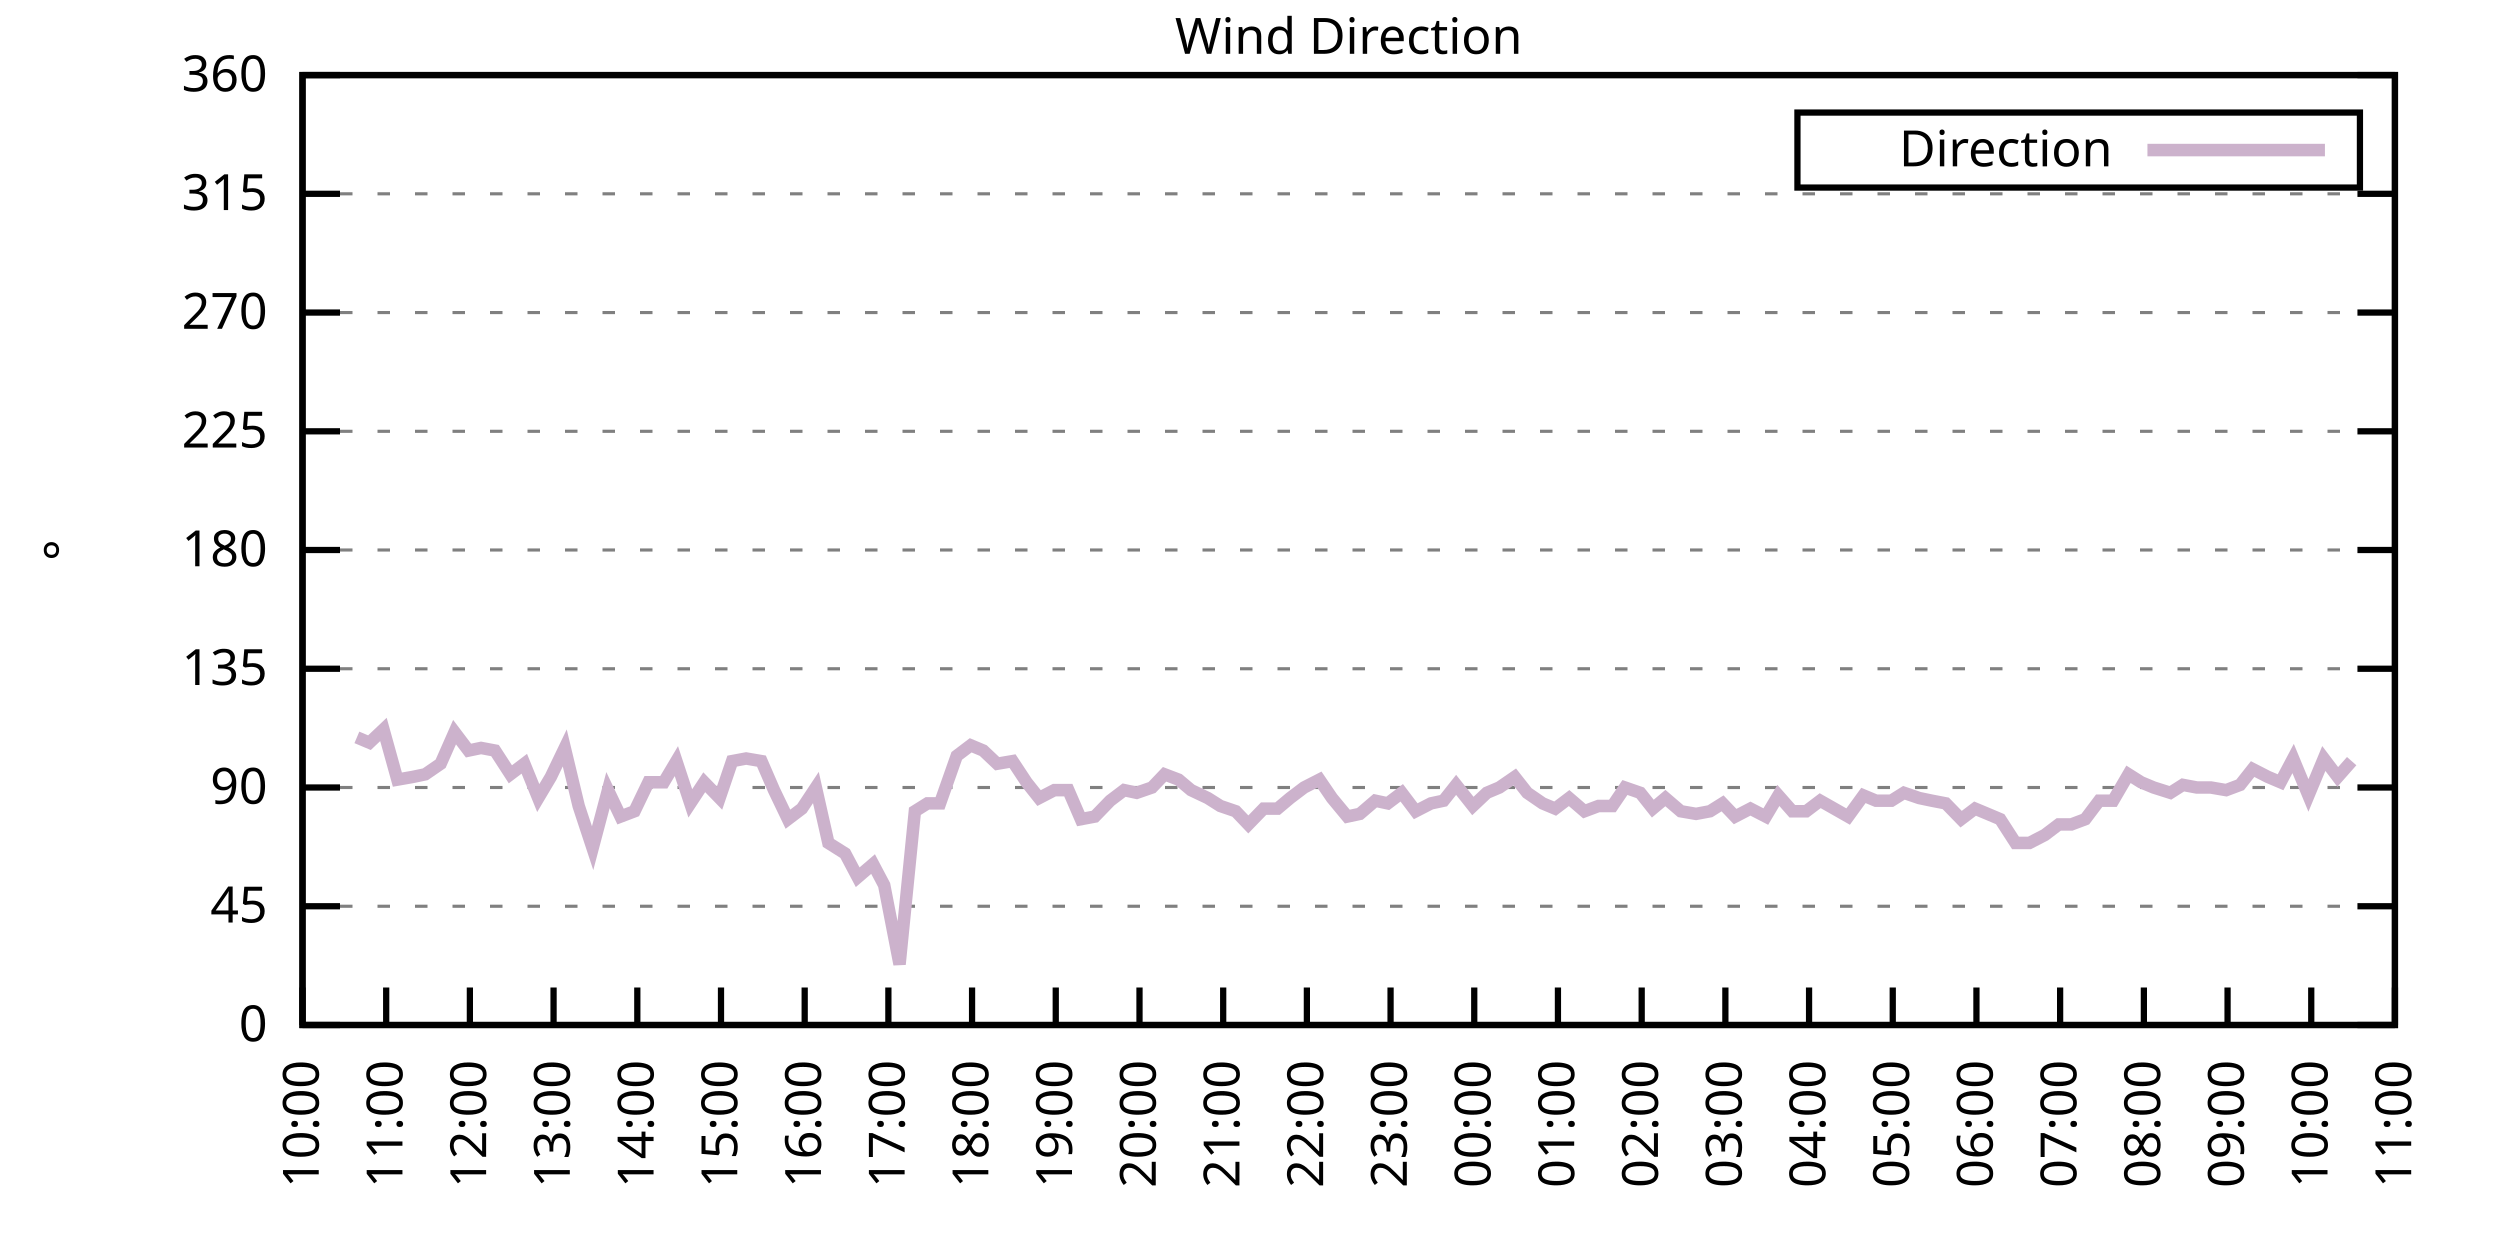
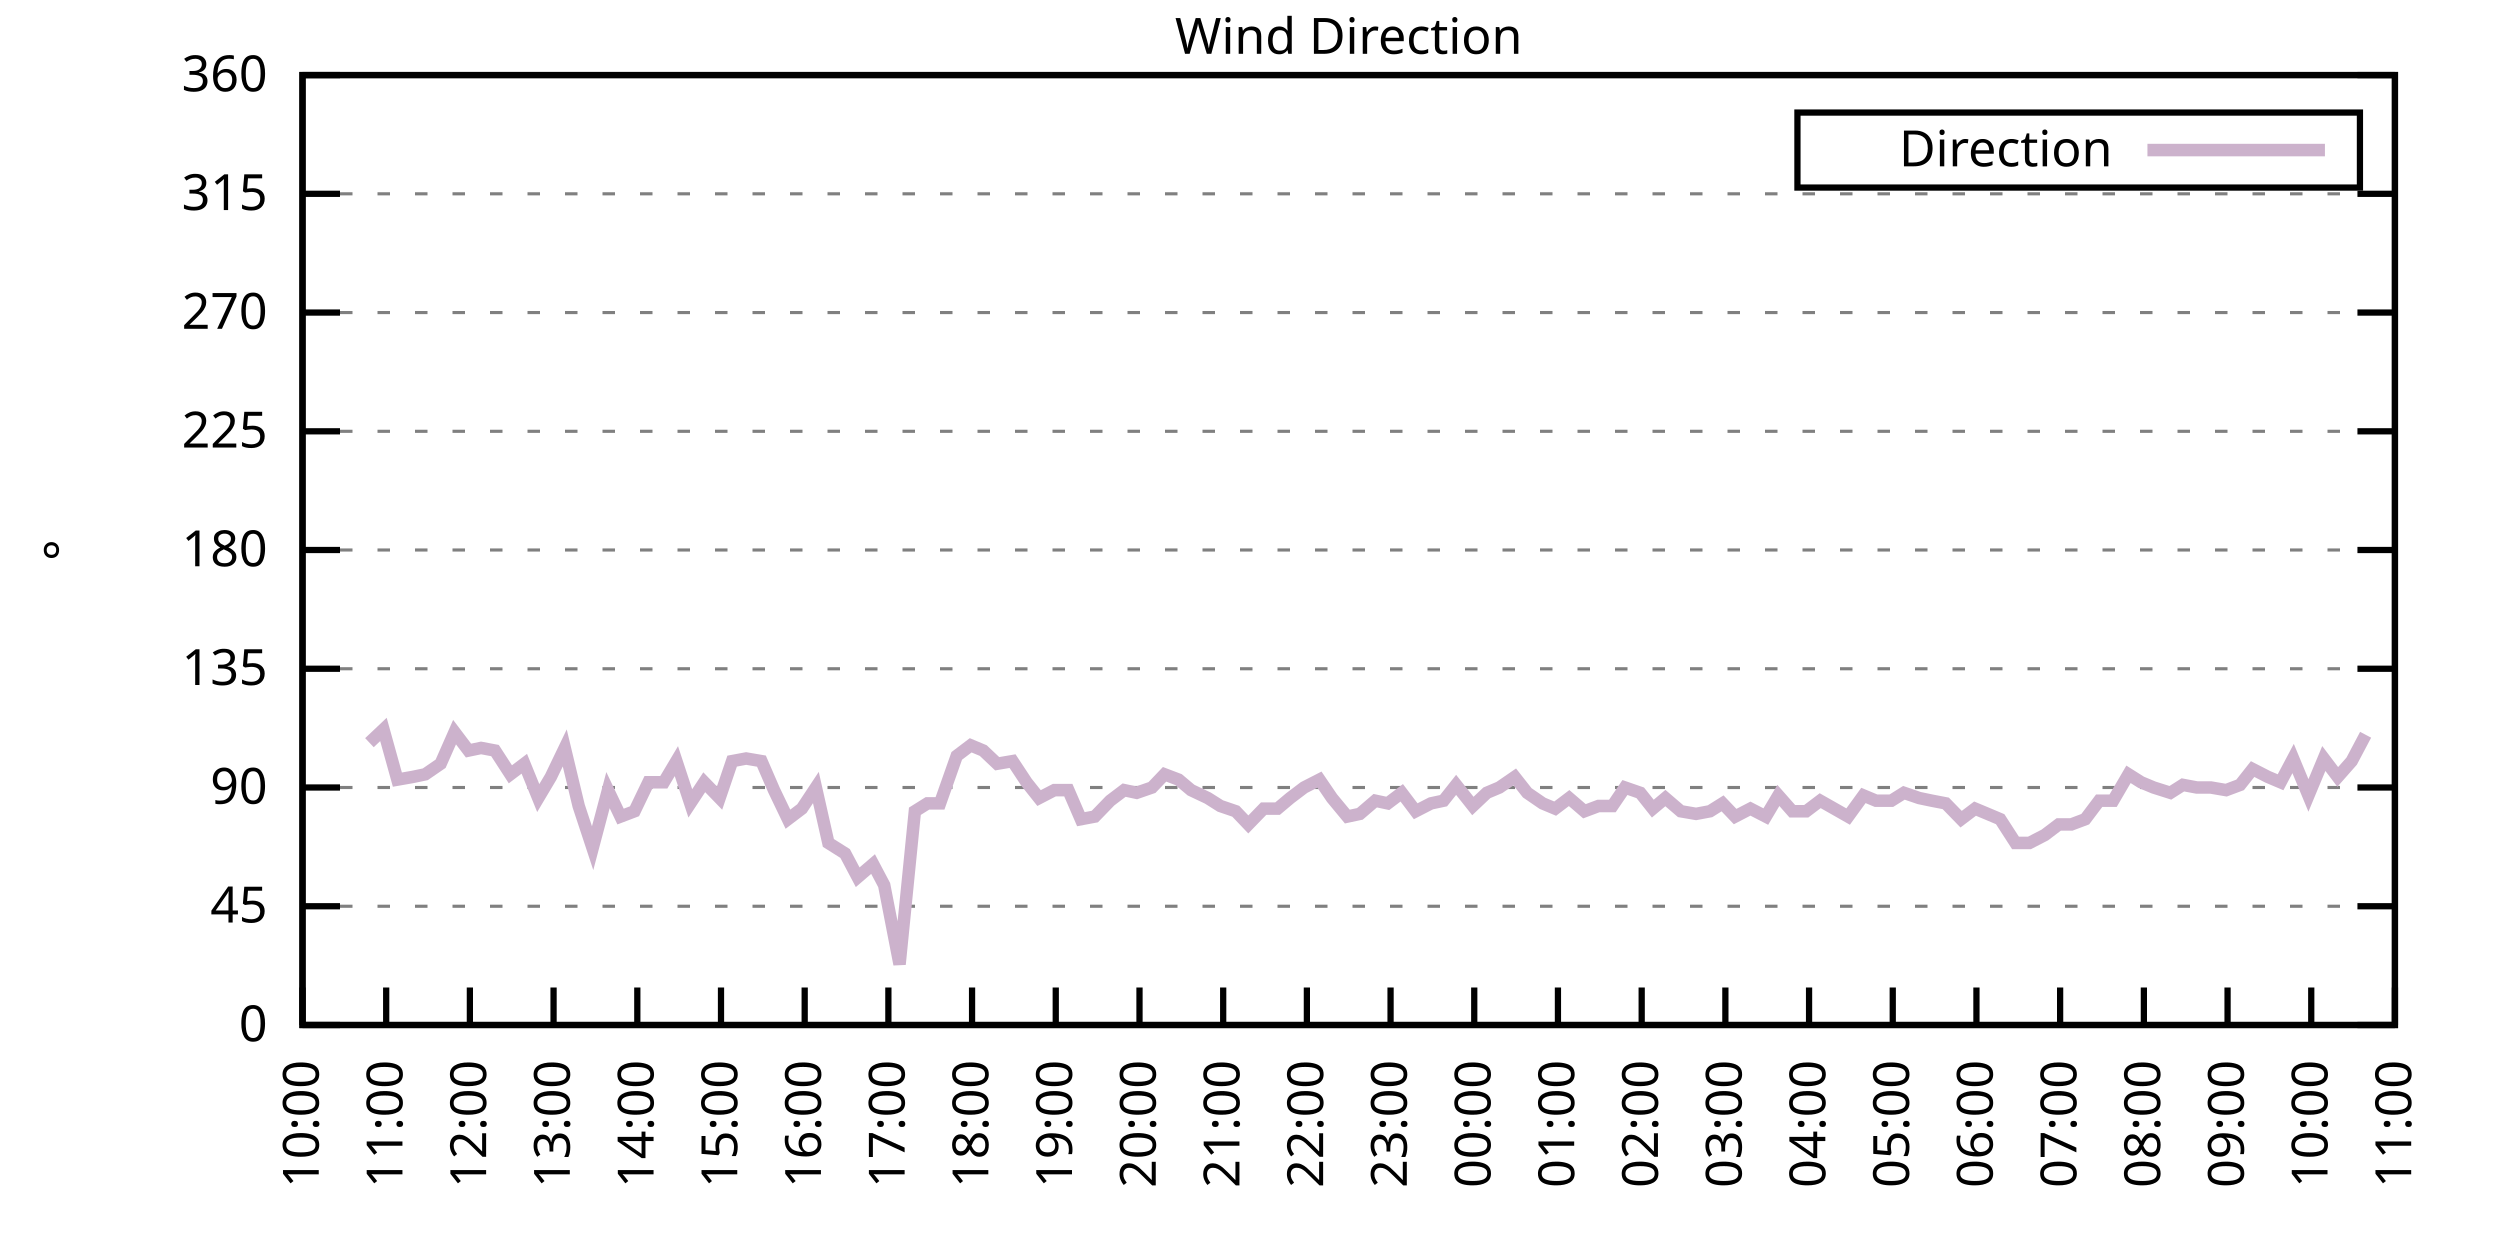
<svg xmlns="http://www.w3.org/2000/svg" xmlns:xlink="http://www.w3.org/1999/xlink" width="400" height="200" viewBox="0 0 400 200">
  <g id="gnuplot_canvas">
    <rect x="0" y="0" width="400" height="200" fill="none" />
    <defs>
      <circle id="gpDot" r="0.5" stroke-width="0.5" stroke="currentColor" />
      <path id="gpPt0" stroke-width="0.333" stroke="currentColor" d="M-1,0 h2 M0,-1 v2" />
      <path id="gpPt1" stroke-width="0.333" stroke="currentColor" d="M-1,-1 L1,1 M1,-1 L-1,1" />
      <path id="gpPt2" stroke-width="0.333" stroke="currentColor" d="M-1,0 L1,0 M0,-1 L0,1 M-1,-1 L1,1 M-1,1 L1,-1" />
      <rect id="gpPt3" stroke-width="0.333" stroke="currentColor" x="-1" y="-1" width="2" height="2" />
      <rect id="gpPt4" stroke-width="0.333" stroke="currentColor" fill="currentColor" x="-1" y="-1" width="2" height="2" />
      <circle id="gpPt5" stroke-width="0.333" stroke="currentColor" cx="0" cy="0" r="1" />
      <use xlink:href="#gpPt5" id="gpPt6" fill="currentColor" stroke="none" />
      <path id="gpPt7" stroke-width="0.333" stroke="currentColor" d="M0,-1.33 L-1.33,0.67 L1.33,0.67 z" />
      <use xlink:href="#gpPt7" id="gpPt8" fill="currentColor" stroke="none" />
      <use xlink:href="#gpPt7" id="gpPt9" stroke="currentColor" transform="rotate(180)" />
      <use xlink:href="#gpPt9" id="gpPt10" fill="currentColor" stroke="none" />
      <use xlink:href="#gpPt3" id="gpPt11" stroke="currentColor" transform="rotate(45)" />
      <use xlink:href="#gpPt11" id="gpPt12" fill="currentColor" stroke="none" />
      <path id="gpPt13" stroke-width="0.333" stroke="currentColor" d="M0,1.330 L1.265,0.411 L0.782,-1.067 L-0.782,-1.076 L-1.265,0.411 z" />
      <use xlink:href="#gpPt13" id="gpPt14" fill="currentColor" stroke="none" />
      <filter id="textbox" filterUnits="objectBoundingBox" x="0" y="0" height="1" width="1">
        <feFlood flood-color="white" flood-opacity="1" result="bgnd" />
        <feComposite in="SourceGraphic" in2="bgnd" operator="atop" />
      </filter>
      <filter id="greybox" filterUnits="objectBoundingBox" x="0" y="0" height="1" width="1">
        <feFlood flood-color="lightgrey" flood-opacity="1" result="grey" />
        <feComposite in="SourceGraphic" in2="grey" operator="atop" />
      </filter>
    </defs>
    <g fill="none" color="white" stroke="currentColor" stroke-width="1.00" stroke-linecap="butt" stroke-linejoin="miter">
</g>
    <g fill="none" color="black" stroke="currentColor" stroke-width="1.00" stroke-linecap="butt" stroke-linejoin="miter">
      <g stroke="none" shape-rendering="crispEdges">
        <polygon fill="rgb(255, 255, 255)" points="48.40,164.00 383.18,164.00 383.18,12.02 48.40,12.02 " />
      </g>
    </g>
    <g fill="none" color="black" stroke="currentColor" stroke-width="1.00" stroke-linecap="butt" stroke-linejoin="miter">
</g>
    <g fill="none" color="black" stroke="black" stroke-width="0.50" stroke-linecap="butt" stroke-linejoin="miter">
</g>
    <g fill="none" color="gray" stroke="currentColor" stroke-width="0.50" stroke-linecap="butt" stroke-linejoin="miter">
      <path stroke="gray" stroke-dasharray="2,4" class="gridline" d="M48.40,164.00 L383.19,164.00  " />
    </g>
    <g fill="none" color="gray" stroke="gray" stroke-width="1.00" stroke-linecap="butt" stroke-linejoin="miter">
</g>
    <g fill="none" color="black" stroke="currentColor" stroke-width="1.00" stroke-linecap="butt" stroke-linejoin="miter">
      <path stroke="black" d="M48.40,164.00 L54.40,164.00 M383.19,164.00 L377.19,164.00  " />
      <g transform="translate(42.80,166.60)" stroke="none" fill="black" font-family="Sans" font-size="8.00" text-anchor="end">
        <text>
          <tspan font-family="Sans"> 0</tspan>
        </text>
      </g>
    </g>
    <g fill="none" color="black" stroke="currentColor" stroke-width="1.00" stroke-linecap="butt" stroke-linejoin="miter">
</g>
    <g fill="none" color="black" stroke="black" stroke-width="0.50" stroke-linecap="butt" stroke-linejoin="miter">
</g>
    <g fill="none" color="gray" stroke="currentColor" stroke-width="0.50" stroke-linecap="butt" stroke-linejoin="miter">
      <path stroke="gray" stroke-dasharray="2,4" class="gridline" d="M48.40,145.00 L383.19,145.00  " />
    </g>
    <g fill="none" color="gray" stroke="gray" stroke-width="1.00" stroke-linecap="butt" stroke-linejoin="miter">
</g>
    <g fill="none" color="black" stroke="currentColor" stroke-width="1.00" stroke-linecap="butt" stroke-linejoin="miter">
      <path stroke="black" d="M48.40,145.00 L54.40,145.00 M383.19,145.00 L377.19,145.00  " />
      <g transform="translate(42.80,147.60)" stroke="none" fill="black" font-family="Sans" font-size="8.00" text-anchor="end">
        <text>
          <tspan font-family="Sans"> 45</tspan>
        </text>
      </g>
    </g>
    <g fill="none" color="black" stroke="currentColor" stroke-width="1.00" stroke-linecap="butt" stroke-linejoin="miter">
</g>
    <g fill="none" color="black" stroke="black" stroke-width="0.50" stroke-linecap="butt" stroke-linejoin="miter">
</g>
    <g fill="none" color="gray" stroke="currentColor" stroke-width="0.50" stroke-linecap="butt" stroke-linejoin="miter">
      <path stroke="gray" stroke-dasharray="2,4" class="gridline" d="M48.40,126.00 L383.19,126.00  " />
    </g>
    <g fill="none" color="gray" stroke="gray" stroke-width="1.00" stroke-linecap="butt" stroke-linejoin="miter">
</g>
    <g fill="none" color="black" stroke="currentColor" stroke-width="1.00" stroke-linecap="butt" stroke-linejoin="miter">
      <path stroke="black" d="M48.40,126.00 L54.40,126.00 M383.19,126.00 L377.19,126.00  " />
      <g transform="translate(42.80,128.60)" stroke="none" fill="black" font-family="Sans" font-size="8.00" text-anchor="end">
        <text>
          <tspan font-family="Sans"> 90</tspan>
        </text>
      </g>
    </g>
    <g fill="none" color="black" stroke="currentColor" stroke-width="1.00" stroke-linecap="butt" stroke-linejoin="miter">
</g>
    <g fill="none" color="black" stroke="black" stroke-width="0.50" stroke-linecap="butt" stroke-linejoin="miter">
</g>
    <g fill="none" color="gray" stroke="currentColor" stroke-width="0.50" stroke-linecap="butt" stroke-linejoin="miter">
      <path stroke="gray" stroke-dasharray="2,4" class="gridline" d="M48.40,107.00 L383.19,107.00  " />
    </g>
    <g fill="none" color="gray" stroke="gray" stroke-width="1.00" stroke-linecap="butt" stroke-linejoin="miter">
</g>
    <g fill="none" color="black" stroke="currentColor" stroke-width="1.00" stroke-linecap="butt" stroke-linejoin="miter">
      <path stroke="black" d="M48.40,107.00 L54.40,107.00 M383.19,107.00 L377.19,107.00  " />
      <g transform="translate(42.80,109.60)" stroke="none" fill="black" font-family="Sans" font-size="8.00" text-anchor="end">
        <text>
          <tspan font-family="Sans"> 135</tspan>
        </text>
      </g>
    </g>
    <g fill="none" color="black" stroke="currentColor" stroke-width="1.00" stroke-linecap="butt" stroke-linejoin="miter">
</g>
    <g fill="none" color="black" stroke="black" stroke-width="0.50" stroke-linecap="butt" stroke-linejoin="miter">
</g>
    <g fill="none" color="gray" stroke="currentColor" stroke-width="0.50" stroke-linecap="butt" stroke-linejoin="miter">
      <path stroke="gray" stroke-dasharray="2,4" class="gridline" d="M48.40,88.00 L383.19,88.00  " />
    </g>
    <g fill="none" color="gray" stroke="gray" stroke-width="1.00" stroke-linecap="butt" stroke-linejoin="miter">
</g>
    <g fill="none" color="black" stroke="currentColor" stroke-width="1.00" stroke-linecap="butt" stroke-linejoin="miter">
      <path stroke="black" d="M48.40,88.00 L54.40,88.00 M383.19,88.00 L377.19,88.00  " />
      <g transform="translate(42.80,90.60)" stroke="none" fill="black" font-family="Sans" font-size="8.00" text-anchor="end">
        <text>
          <tspan font-family="Sans"> 180</tspan>
        </text>
      </g>
    </g>
    <g fill="none" color="black" stroke="currentColor" stroke-width="1.00" stroke-linecap="butt" stroke-linejoin="miter">
</g>
    <g fill="none" color="black" stroke="black" stroke-width="0.50" stroke-linecap="butt" stroke-linejoin="miter">
</g>
    <g fill="none" color="gray" stroke="currentColor" stroke-width="0.50" stroke-linecap="butt" stroke-linejoin="miter">
      <path stroke="gray" stroke-dasharray="2,4" class="gridline" d="M48.40,69.01 L383.19,69.01  " />
    </g>
    <g fill="none" color="gray" stroke="gray" stroke-width="1.00" stroke-linecap="butt" stroke-linejoin="miter">
</g>
    <g fill="none" color="black" stroke="currentColor" stroke-width="1.00" stroke-linecap="butt" stroke-linejoin="miter">
      <path stroke="black" d="M48.40,69.01 L54.40,69.01 M383.19,69.01 L377.19,69.01  " />
      <g transform="translate(42.80,71.61)" stroke="none" fill="black" font-family="Sans" font-size="8.00" text-anchor="end">
        <text>
          <tspan font-family="Sans"> 225</tspan>
        </text>
      </g>
    </g>
    <g fill="none" color="black" stroke="currentColor" stroke-width="1.00" stroke-linecap="butt" stroke-linejoin="miter">
</g>
    <g fill="none" color="black" stroke="black" stroke-width="0.50" stroke-linecap="butt" stroke-linejoin="miter">
</g>
    <g fill="none" color="gray" stroke="currentColor" stroke-width="0.50" stroke-linecap="butt" stroke-linejoin="miter">
      <path stroke="gray" stroke-dasharray="2,4" class="gridline" d="M48.40,50.01 L383.19,50.01  " />
    </g>
    <g fill="none" color="gray" stroke="gray" stroke-width="1.00" stroke-linecap="butt" stroke-linejoin="miter">
</g>
    <g fill="none" color="black" stroke="currentColor" stroke-width="1.00" stroke-linecap="butt" stroke-linejoin="miter">
      <path stroke="black" d="M48.40,50.01 L54.40,50.01 M383.19,50.01 L377.19,50.01  " />
      <g transform="translate(42.80,52.61)" stroke="none" fill="black" font-family="Sans" font-size="8.00" text-anchor="end">
        <text>
          <tspan font-family="Sans"> 270</tspan>
        </text>
      </g>
    </g>
    <g fill="none" color="black" stroke="currentColor" stroke-width="1.00" stroke-linecap="butt" stroke-linejoin="miter">
</g>
    <g fill="none" color="black" stroke="black" stroke-width="0.50" stroke-linecap="butt" stroke-linejoin="miter">
</g>
    <g fill="none" color="gray" stroke="currentColor" stroke-width="0.50" stroke-linecap="butt" stroke-linejoin="miter">
      <path stroke="gray" stroke-dasharray="2,4" class="gridline" d="M48.40,31.01 L383.19,31.01  " />
    </g>
    <g fill="none" color="gray" stroke="gray" stroke-width="1.00" stroke-linecap="butt" stroke-linejoin="miter">
</g>
    <g fill="none" color="black" stroke="currentColor" stroke-width="1.00" stroke-linecap="butt" stroke-linejoin="miter">
      <path stroke="black" d="M48.40,31.01 L54.40,31.01 M383.19,31.01 L377.19,31.01  " />
      <g transform="translate(42.80,33.61)" stroke="none" fill="black" font-family="Sans" font-size="8.00" text-anchor="end">
        <text>
          <tspan font-family="Sans"> 315</tspan>
        </text>
      </g>
    </g>
    <g fill="none" color="black" stroke="currentColor" stroke-width="1.00" stroke-linecap="butt" stroke-linejoin="miter">
</g>
    <g fill="none" color="black" stroke="black" stroke-width="0.50" stroke-linecap="butt" stroke-linejoin="miter">
</g>
    <g fill="none" color="gray" stroke="currentColor" stroke-width="0.50" stroke-linecap="butt" stroke-linejoin="miter">
      <path stroke="gray" stroke-dasharray="2,4" class="gridline" d="M48.40,12.01 L383.19,12.01  " />
    </g>
    <g fill="none" color="gray" stroke="gray" stroke-width="1.00" stroke-linecap="butt" stroke-linejoin="miter">
</g>
    <g fill="none" color="black" stroke="currentColor" stroke-width="1.00" stroke-linecap="butt" stroke-linejoin="miter">
      <path stroke="black" d="M48.40,12.01 L54.40,12.01 M383.19,12.01 L377.19,12.01  " />
      <g transform="translate(42.80,14.61)" stroke="none" fill="black" font-family="Sans" font-size="8.00" text-anchor="end">
        <text>
          <tspan font-family="Sans"> 360</tspan>
        </text>
      </g>
    </g>
    <g fill="none" color="black" stroke="currentColor" stroke-width="1.00" stroke-linecap="butt" stroke-linejoin="miter">
      <path stroke="black" d="M48.40,164.00 L48.40,158.00  " />
      <g transform="translate(51.00,169.60) rotate(270.00)" stroke="none" fill="black" font-family="Sans" font-size="8.00" text-anchor="end">
        <text>
          <tspan font-family="Sans">10:00</tspan>
        </text>
      </g>
    </g>
    <g fill="none" color="black" stroke="currentColor" stroke-width="1.00" stroke-linecap="butt" stroke-linejoin="miter">
      <path stroke="black" d="M61.79,164.00 L61.79,158.00  " />
      <g transform="translate(64.39,169.60) rotate(270.00)" stroke="none" fill="black" font-family="Sans" font-size="8.00" text-anchor="end">
        <text>
          <tspan font-family="Sans">11:00</tspan>
        </text>
      </g>
    </g>
    <g fill="none" color="black" stroke="currentColor" stroke-width="1.00" stroke-linecap="butt" stroke-linejoin="miter">
      <path stroke="black" d="M75.18,164.00 L75.18,158.00  " />
      <g transform="translate(77.78,169.60) rotate(270.00)" stroke="none" fill="black" font-family="Sans" font-size="8.00" text-anchor="end">
        <text>
          <tspan font-family="Sans">12:00</tspan>
        </text>
      </g>
    </g>
    <g fill="none" color="black" stroke="currentColor" stroke-width="1.00" stroke-linecap="butt" stroke-linejoin="miter">
      <path stroke="black" d="M88.57,164.00 L88.57,158.00  " />
      <g transform="translate(91.17,169.60) rotate(270.00)" stroke="none" fill="black" font-family="Sans" font-size="8.00" text-anchor="end">
        <text>
          <tspan font-family="Sans">13:00</tspan>
        </text>
      </g>
    </g>
    <g fill="none" color="black" stroke="currentColor" stroke-width="1.00" stroke-linecap="butt" stroke-linejoin="miter">
      <path stroke="black" d="M101.97,164.00 L101.97,158.00  " />
      <g transform="translate(104.57,169.60) rotate(270.00)" stroke="none" fill="black" font-family="Sans" font-size="8.00" text-anchor="end">
        <text>
          <tspan font-family="Sans">14:00</tspan>
        </text>
      </g>
    </g>
    <g fill="none" color="black" stroke="currentColor" stroke-width="1.00" stroke-linecap="butt" stroke-linejoin="miter">
      <path stroke="black" d="M115.36,164.00 L115.36,158.00  " />
      <g transform="translate(117.96,169.60) rotate(270.00)" stroke="none" fill="black" font-family="Sans" font-size="8.00" text-anchor="end">
        <text>
          <tspan font-family="Sans">15:00</tspan>
        </text>
      </g>
    </g>
    <g fill="none" color="black" stroke="currentColor" stroke-width="1.00" stroke-linecap="butt" stroke-linejoin="miter">
      <path stroke="black" d="M128.75,164.00 L128.75,158.00  " />
      <g transform="translate(131.35,169.60) rotate(270.00)" stroke="none" fill="black" font-family="Sans" font-size="8.00" text-anchor="end">
        <text>
          <tspan font-family="Sans">16:00</tspan>
        </text>
      </g>
    </g>
    <g fill="none" color="black" stroke="currentColor" stroke-width="1.00" stroke-linecap="butt" stroke-linejoin="miter">
      <path stroke="black" d="M142.14,164.00 L142.14,158.00  " />
      <g transform="translate(144.74,169.60) rotate(270.00)" stroke="none" fill="black" font-family="Sans" font-size="8.00" text-anchor="end">
        <text>
          <tspan font-family="Sans">17:00</tspan>
        </text>
      </g>
    </g>
    <g fill="none" color="black" stroke="currentColor" stroke-width="1.00" stroke-linecap="butt" stroke-linejoin="miter">
      <path stroke="black" d="M155.53,164.00 L155.53,158.00  " />
      <g transform="translate(158.13,169.60) rotate(270.00)" stroke="none" fill="black" font-family="Sans" font-size="8.00" text-anchor="end">
        <text>
          <tspan font-family="Sans">18:00</tspan>
        </text>
      </g>
    </g>
    <g fill="none" color="black" stroke="currentColor" stroke-width="1.00" stroke-linecap="butt" stroke-linejoin="miter">
      <path stroke="black" d="M168.92,164.00 L168.92,158.00  " />
      <g transform="translate(171.52,169.60) rotate(270.00)" stroke="none" fill="black" font-family="Sans" font-size="8.00" text-anchor="end">
        <text>
          <tspan font-family="Sans">19:00</tspan>
        </text>
      </g>
    </g>
    <g fill="none" color="black" stroke="currentColor" stroke-width="1.00" stroke-linecap="butt" stroke-linejoin="miter">
      <path stroke="black" d="M182.32,164.00 L182.32,158.00  " />
      <g transform="translate(184.92,169.60) rotate(270.00)" stroke="none" fill="black" font-family="Sans" font-size="8.00" text-anchor="end">
        <text>
          <tspan font-family="Sans">20:00</tspan>
        </text>
      </g>
    </g>
    <g fill="none" color="black" stroke="currentColor" stroke-width="1.00" stroke-linecap="butt" stroke-linejoin="miter">
      <path stroke="black" d="M195.71,164.00 L195.71,158.00  " />
      <g transform="translate(198.31,169.60) rotate(270.00)" stroke="none" fill="black" font-family="Sans" font-size="8.00" text-anchor="end">
        <text>
          <tspan font-family="Sans">21:00</tspan>
        </text>
      </g>
    </g>
    <g fill="none" color="black" stroke="currentColor" stroke-width="1.00" stroke-linecap="butt" stroke-linejoin="miter">
      <path stroke="black" d="M209.10,164.00 L209.10,158.00  " />
      <g transform="translate(211.70,169.60) rotate(270.00)" stroke="none" fill="black" font-family="Sans" font-size="8.00" text-anchor="end">
        <text>
          <tspan font-family="Sans">22:00</tspan>
        </text>
      </g>
    </g>
    <g fill="none" color="black" stroke="currentColor" stroke-width="1.00" stroke-linecap="butt" stroke-linejoin="miter">
      <path stroke="black" d="M222.49,164.00 L222.49,158.00  " />
      <g transform="translate(225.09,169.60) rotate(270.00)" stroke="none" fill="black" font-family="Sans" font-size="8.00" text-anchor="end">
        <text>
          <tspan font-family="Sans">23:00</tspan>
        </text>
      </g>
    </g>
    <g fill="none" color="black" stroke="currentColor" stroke-width="1.00" stroke-linecap="butt" stroke-linejoin="miter">
      <path stroke="black" d="M235.88,164.00 L235.88,158.00  " />
      <g transform="translate(238.48,169.60) rotate(270.00)" stroke="none" fill="black" font-family="Sans" font-size="8.00" text-anchor="end">
        <text>
          <tspan font-family="Sans">00:00</tspan>
        </text>
      </g>
    </g>
    <g fill="none" color="black" stroke="currentColor" stroke-width="1.00" stroke-linecap="butt" stroke-linejoin="miter">
      <path stroke="black" d="M249.27,164.00 L249.27,158.00  " />
      <g transform="translate(251.87,169.60) rotate(270.00)" stroke="none" fill="black" font-family="Sans" font-size="8.00" text-anchor="end">
        <text>
          <tspan font-family="Sans">01:00</tspan>
        </text>
      </g>
    </g>
    <g fill="none" color="black" stroke="currentColor" stroke-width="1.00" stroke-linecap="butt" stroke-linejoin="miter">
      <path stroke="black" d="M262.67,164.00 L262.67,158.00  " />
      <g transform="translate(265.27,169.60) rotate(270.00)" stroke="none" fill="black" font-family="Sans" font-size="8.00" text-anchor="end">
        <text>
          <tspan font-family="Sans">02:00</tspan>
        </text>
      </g>
    </g>
    <g fill="none" color="black" stroke="currentColor" stroke-width="1.00" stroke-linecap="butt" stroke-linejoin="miter">
      <path stroke="black" d="M276.06,164.00 L276.06,158.00  " />
      <g transform="translate(278.66,169.60) rotate(270.00)" stroke="none" fill="black" font-family="Sans" font-size="8.00" text-anchor="end">
        <text>
          <tspan font-family="Sans">03:00</tspan>
        </text>
      </g>
    </g>
    <g fill="none" color="black" stroke="currentColor" stroke-width="1.00" stroke-linecap="butt" stroke-linejoin="miter">
      <path stroke="black" d="M289.45,164.00 L289.45,158.00  " />
      <g transform="translate(292.05,169.60) rotate(270.00)" stroke="none" fill="black" font-family="Sans" font-size="8.00" text-anchor="end">
        <text>
          <tspan font-family="Sans">04:00</tspan>
        </text>
      </g>
    </g>
    <g fill="none" color="black" stroke="currentColor" stroke-width="1.00" stroke-linecap="butt" stroke-linejoin="miter">
      <path stroke="black" d="M302.84,164.00 L302.84,158.00  " />
      <g transform="translate(305.44,169.60) rotate(270.00)" stroke="none" fill="black" font-family="Sans" font-size="8.00" text-anchor="end">
        <text>
          <tspan font-family="Sans">05:00</tspan>
        </text>
      </g>
    </g>
    <g fill="none" color="black" stroke="currentColor" stroke-width="1.00" stroke-linecap="butt" stroke-linejoin="miter">
      <path stroke="black" d="M316.23,164.00 L316.23,158.00  " />
      <g transform="translate(318.83,169.60) rotate(270.00)" stroke="none" fill="black" font-family="Sans" font-size="8.00" text-anchor="end">
        <text>
          <tspan font-family="Sans">06:00</tspan>
        </text>
      </g>
    </g>
    <g fill="none" color="black" stroke="currentColor" stroke-width="1.00" stroke-linecap="butt" stroke-linejoin="miter">
      <path stroke="black" d="M329.62,164.00 L329.62,158.00  " />
      <g transform="translate(332.22,169.60) rotate(270.00)" stroke="none" fill="black" font-family="Sans" font-size="8.00" text-anchor="end">
        <text>
          <tspan font-family="Sans">07:00</tspan>
        </text>
      </g>
    </g>
    <g fill="none" color="black" stroke="currentColor" stroke-width="1.00" stroke-linecap="butt" stroke-linejoin="miter">
      <path stroke="black" d="M343.02,164.00 L343.02,158.00  " />
      <g transform="translate(345.62,169.60) rotate(270.00)" stroke="none" fill="black" font-family="Sans" font-size="8.00" text-anchor="end">
        <text>
          <tspan font-family="Sans">08:00</tspan>
        </text>
      </g>
    </g>
    <g fill="none" color="black" stroke="currentColor" stroke-width="1.00" stroke-linecap="butt" stroke-linejoin="miter">
      <path stroke="black" d="M356.41,164.00 L356.41,158.00  " />
      <g transform="translate(359.01,169.60) rotate(270.00)" stroke="none" fill="black" font-family="Sans" font-size="8.00" text-anchor="end">
        <text>
          <tspan font-family="Sans">09:00</tspan>
        </text>
      </g>
    </g>
    <g fill="none" color="black" stroke="currentColor" stroke-width="1.00" stroke-linecap="butt" stroke-linejoin="miter">
      <path stroke="black" d="M369.80,164.00 L369.80,158.00  " />
      <g transform="translate(372.40,169.60) rotate(270.00)" stroke="none" fill="black" font-family="Sans" font-size="8.00" text-anchor="end">
        <text>
          <tspan font-family="Sans">10:00</tspan>
        </text>
      </g>
    </g>
    <g fill="none" color="black" stroke="currentColor" stroke-width="1.00" stroke-linecap="butt" stroke-linejoin="miter">
      <path stroke="black" d="M383.19,164.00 L383.19,158.00  " />
      <g transform="translate(385.79,169.60) rotate(270.00)" stroke="none" fill="black" font-family="Sans" font-size="8.00" text-anchor="end">
        <text>
          <tspan font-family="Sans">11:00</tspan>
        </text>
      </g>
    </g>
    <g fill="none" color="black" stroke="currentColor" stroke-width="1.00" stroke-linecap="butt" stroke-linejoin="miter">
</g>
    <g fill="none" color="black" stroke="currentColor" stroke-width="1.00" stroke-linecap="butt" stroke-linejoin="miter">
      <path stroke="black" d="M48.40,12.01 L48.40,164.00 L383.19,164.00 L383.19,12.01 L48.40,12.01 Z  " />
    </g>
    <g fill="none" color="black" stroke="currentColor" stroke-width="1.00" stroke-linecap="butt" stroke-linejoin="miter">
</g>
    <g fill="none" color="black" stroke="currentColor" stroke-width="1.00" stroke-linecap="butt" stroke-linejoin="miter">
      <path stroke="black" d="M287.59,30.01 L287.59,18.01 L377.59,18.01 L377.59,30.01 L287.59,30.01 Z  " />
    </g>
    <g id="Wind_direction_plot_1">
      <g fill="none" color="white" stroke="black" stroke-width="2.00" stroke-linecap="butt" stroke-linejoin="miter">
</g>
      <g fill="none" color="black" stroke="currentColor" stroke-width="2.00" stroke-linecap="butt" stroke-linejoin="miter">
        <g transform="translate(337.99,26.61)" stroke="none" fill="black" font-family="Sans" font-size="8.00" text-anchor="end">
          <text>
            <tspan font-family="Sans">Direction</tspan>
          </text>
        </g>
      </g>
      <g fill="none" color="black" stroke="currentColor" stroke-width="2.00" stroke-linecap="butt" stroke-linejoin="miter">
-         <path stroke="rgb(204, 178, 204)" d="M343.59,24.01 L371.99,24.01 M57.10,117.98 L59.11,118.83 L61.35,116.71 L63.58,124.74 L66.03,124.31 L68.04,123.89   L70.50,122.20 L72.73,117.14 L74.96,120.09 L76.97,119.67 L79.20,120.09 L81.66,123.89 L83.89,122.20 L86.12,127.69   L88.13,124.31 L90.36,119.67 L92.59,128.96 L94.82,135.71 L97.28,126.42 L99.29,130.65 L101.52,129.80 L103.75,125.16   L106.21,125.16 L108.22,121.78 L110.45,128.54 L112.68,125.16 L115.13,127.69 L117.14,121.78 L119.38,121.36 L121.83,121.78   L123.84,126.42 L126.07,131.07 L128.30,129.38 L130.54,126.00 L132.54,134.87 L135.22,136.56 L137.23,140.36 L139.69,138.25   L141.47,141.62 L143.93,154.29 L146.38,129.80 L148.39,128.54 L150.40,128.54 L153.08,120.94 L155.31,119.25 L157.32,120.09   L159.55,122.20 L162.01,121.78 L164.24,125.16 L166.25,127.69 L168.70,126.42 L170.93,126.42 L172.94,131.07 L175.17,130.65   L177.63,128.11 L179.86,126.42 L181.87,126.85 L184.32,126.00 L186.33,123.89 L188.57,124.74 L190.57,126.42 L193.25,127.69   L195.26,128.96 L197.72,129.80 L199.73,131.91 L202.18,129.38 L204.41,129.38 L206.42,127.69 L208.65,126.00 L211.11,124.74   L213.12,127.69 L215.57,130.65 L217.58,130.22 L220.04,128.11 L222.04,128.54 L224.28,126.85 L226.51,129.80 L228.96,128.54   L230.97,128.11 L232.98,125.58 L235.66,128.96 L237.89,126.85 L239.90,126.00 L242.36,124.31 L244.36,126.85 L246.82,128.54   L248.83,129.38 L251.06,127.69 L253.51,129.80 L255.75,128.96 L257.98,128.96 L259.99,126.00 L262.44,126.85 L264.45,129.38   L266.46,127.69 L268.92,129.80 L271.37,130.22 L273.60,129.80 L275.61,128.54 L277.62,130.65 L280.07,129.38 L282.53,130.65   L284.54,127.27 L286.77,129.80 L289.00,129.80 L291.23,128.11 L293.47,129.38 L295.70,130.65 L298.15,127.27 L300.16,128.11   L302.62,128.11 L304.63,126.85 L307.08,127.69 L309.09,128.11 L311.32,128.54 L313.78,131.07 L316.01,129.38 L318.02,130.22   L320.03,131.07 L322.48,134.87 L324.71,134.87 L327.17,133.60 L329.40,131.91 L331.41,131.91 L333.64,131.07 L335.87,128.11   L338.10,128.11 L340.56,123.89 L342.57,125.16 L344.58,126.00 L347.26,126.85 L349.26,125.58 L351.50,126.00 L353.73,126.00   L356.18,126.42 L358.42,125.58 L360.42,123.05 L362.88,124.31 L364.89,125.16 L366.90,121.36 L369.35,127.27 L371.81,121.36   L374.04,124.31 L376.27,121.78  " />
+         <path stroke="rgb(204, 178, 204)" d="M343.59,24.01 L371.99,24.01 M59.11,118.83 L61.35,116.71 L63.58,124.74 L66.03,124.31 L68.04,123.89 L70.50,122.20   L72.73,117.14 L74.96,120.09 L76.97,119.67 L79.20,120.09 L81.66,123.89 L83.89,122.20 L86.12,127.69 L88.13,124.31   L90.36,119.67 L92.59,128.96 L94.82,135.71 L97.28,126.42 L99.29,130.65 L101.52,129.80 L103.75,125.16 L106.21,125.16   L108.22,121.78 L110.45,128.54 L112.68,125.16 L115.13,127.69 L117.14,121.78 L119.38,121.36 L121.83,121.78 L123.84,126.42   L126.07,131.07 L128.30,129.38 L130.54,126.00 L132.54,134.87 L135.22,136.56 L137.23,140.36 L139.69,138.25 L141.47,141.62   L143.93,154.29 L146.38,129.80 L148.39,128.54 L150.40,128.54 L153.08,120.94 L155.31,119.25 L157.32,120.09 L159.55,122.20   L162.01,121.78 L164.24,125.16 L166.25,127.69 L168.70,126.42 L170.93,126.42 L172.94,131.07 L175.17,130.65 L177.63,128.11   L179.86,126.42 L181.87,126.85 L184.32,126.00 L186.33,123.89 L188.57,124.74 L190.57,126.42 L193.25,127.69 L195.26,128.96   L197.72,129.80 L199.73,131.91 L202.18,129.38 L204.41,129.38 L206.42,127.69 L208.65,126.00 L211.11,124.74 L213.12,127.69   L215.57,130.65 L217.58,130.22 L220.04,128.11 L222.04,128.54 L224.28,126.85 L226.51,129.80 L228.96,128.54 L230.97,128.11   L232.98,125.58 L235.66,128.96 L237.89,126.85 L239.90,126.00 L242.36,124.31 L244.36,126.85 L246.82,128.54 L248.83,129.38   L251.06,127.69 L253.51,129.80 L255.75,128.96 L257.98,128.96 L259.99,126.00 L262.44,126.85 L264.45,129.38 L266.46,127.69   L268.92,129.80 L271.37,130.22 L273.60,129.80 L275.61,128.54 L277.62,130.65 L280.07,129.38 L282.53,130.65 L284.54,127.27   L286.77,129.80 L289.00,129.80 L291.23,128.11 L293.47,129.38 L295.70,130.65 L298.15,127.27 L300.16,128.11 L302.62,128.11   L304.63,126.85 L307.08,127.69 L309.09,128.11 L311.32,128.54 L313.78,131.07 L316.01,129.38 L318.02,130.22 L320.03,131.07   L322.48,134.87 L324.71,134.87 L327.17,133.60 L329.40,131.91 L331.41,131.91 L333.64,131.07 L335.87,128.11 L338.10,128.11   L340.56,123.89 L342.57,125.16 L344.58,126.00 L347.26,126.85 L349.26,125.58 L351.50,126.00 L353.73,126.00 L356.18,126.42   L358.42,125.58 L360.42,123.05 L362.88,124.31 L364.89,125.16 L366.90,121.36 L369.35,127.27 L371.81,121.36 L374.04,124.31   L376.27,121.78 L378.50,117.56  " />
      </g>
    </g>
    <g fill="none" color="black" stroke="currentColor" stroke-width="2.00" stroke-linecap="butt" stroke-linejoin="miter">
</g>
    <g fill="none" color="black" stroke="black" stroke-width="1.00" stroke-linecap="butt" stroke-linejoin="miter">
</g>
    <g fill="none" color="black" stroke="currentColor" stroke-width="1.00" stroke-linecap="butt" stroke-linejoin="miter">
      <path stroke="black" d="M48.40,12.01 L48.40,164.00 L383.19,164.00 L383.19,12.01 L48.40,12.01 Z  " />
      <g transform="translate(12.80,88.01) rotate(270.00)" stroke="none" fill="black" font-family="Sans" font-size="8.00" text-anchor="middle">
        <text>
          <tspan font-family="Sans">°</tspan>
        </text>
      </g>
    </g>
    <g fill="none" color="black" stroke="currentColor" stroke-width="1.00" stroke-linecap="butt" stroke-linejoin="miter">
</g>
    <g fill="none" color="black" stroke="currentColor" stroke-width="1.00" stroke-linecap="butt" stroke-linejoin="miter">
      <g transform="translate(215.79,8.61)" stroke="none" fill="black" font-family="Sans" font-size="8.00" text-anchor="middle">
        <text>
          <tspan font-family="Sans">Wind Direction</tspan>
        </text>
      </g>
    </g>
    <g fill="none" color="black" stroke="currentColor" stroke-width="1.00" stroke-linecap="butt" stroke-linejoin="miter">
</g>
  </g>
</svg>
